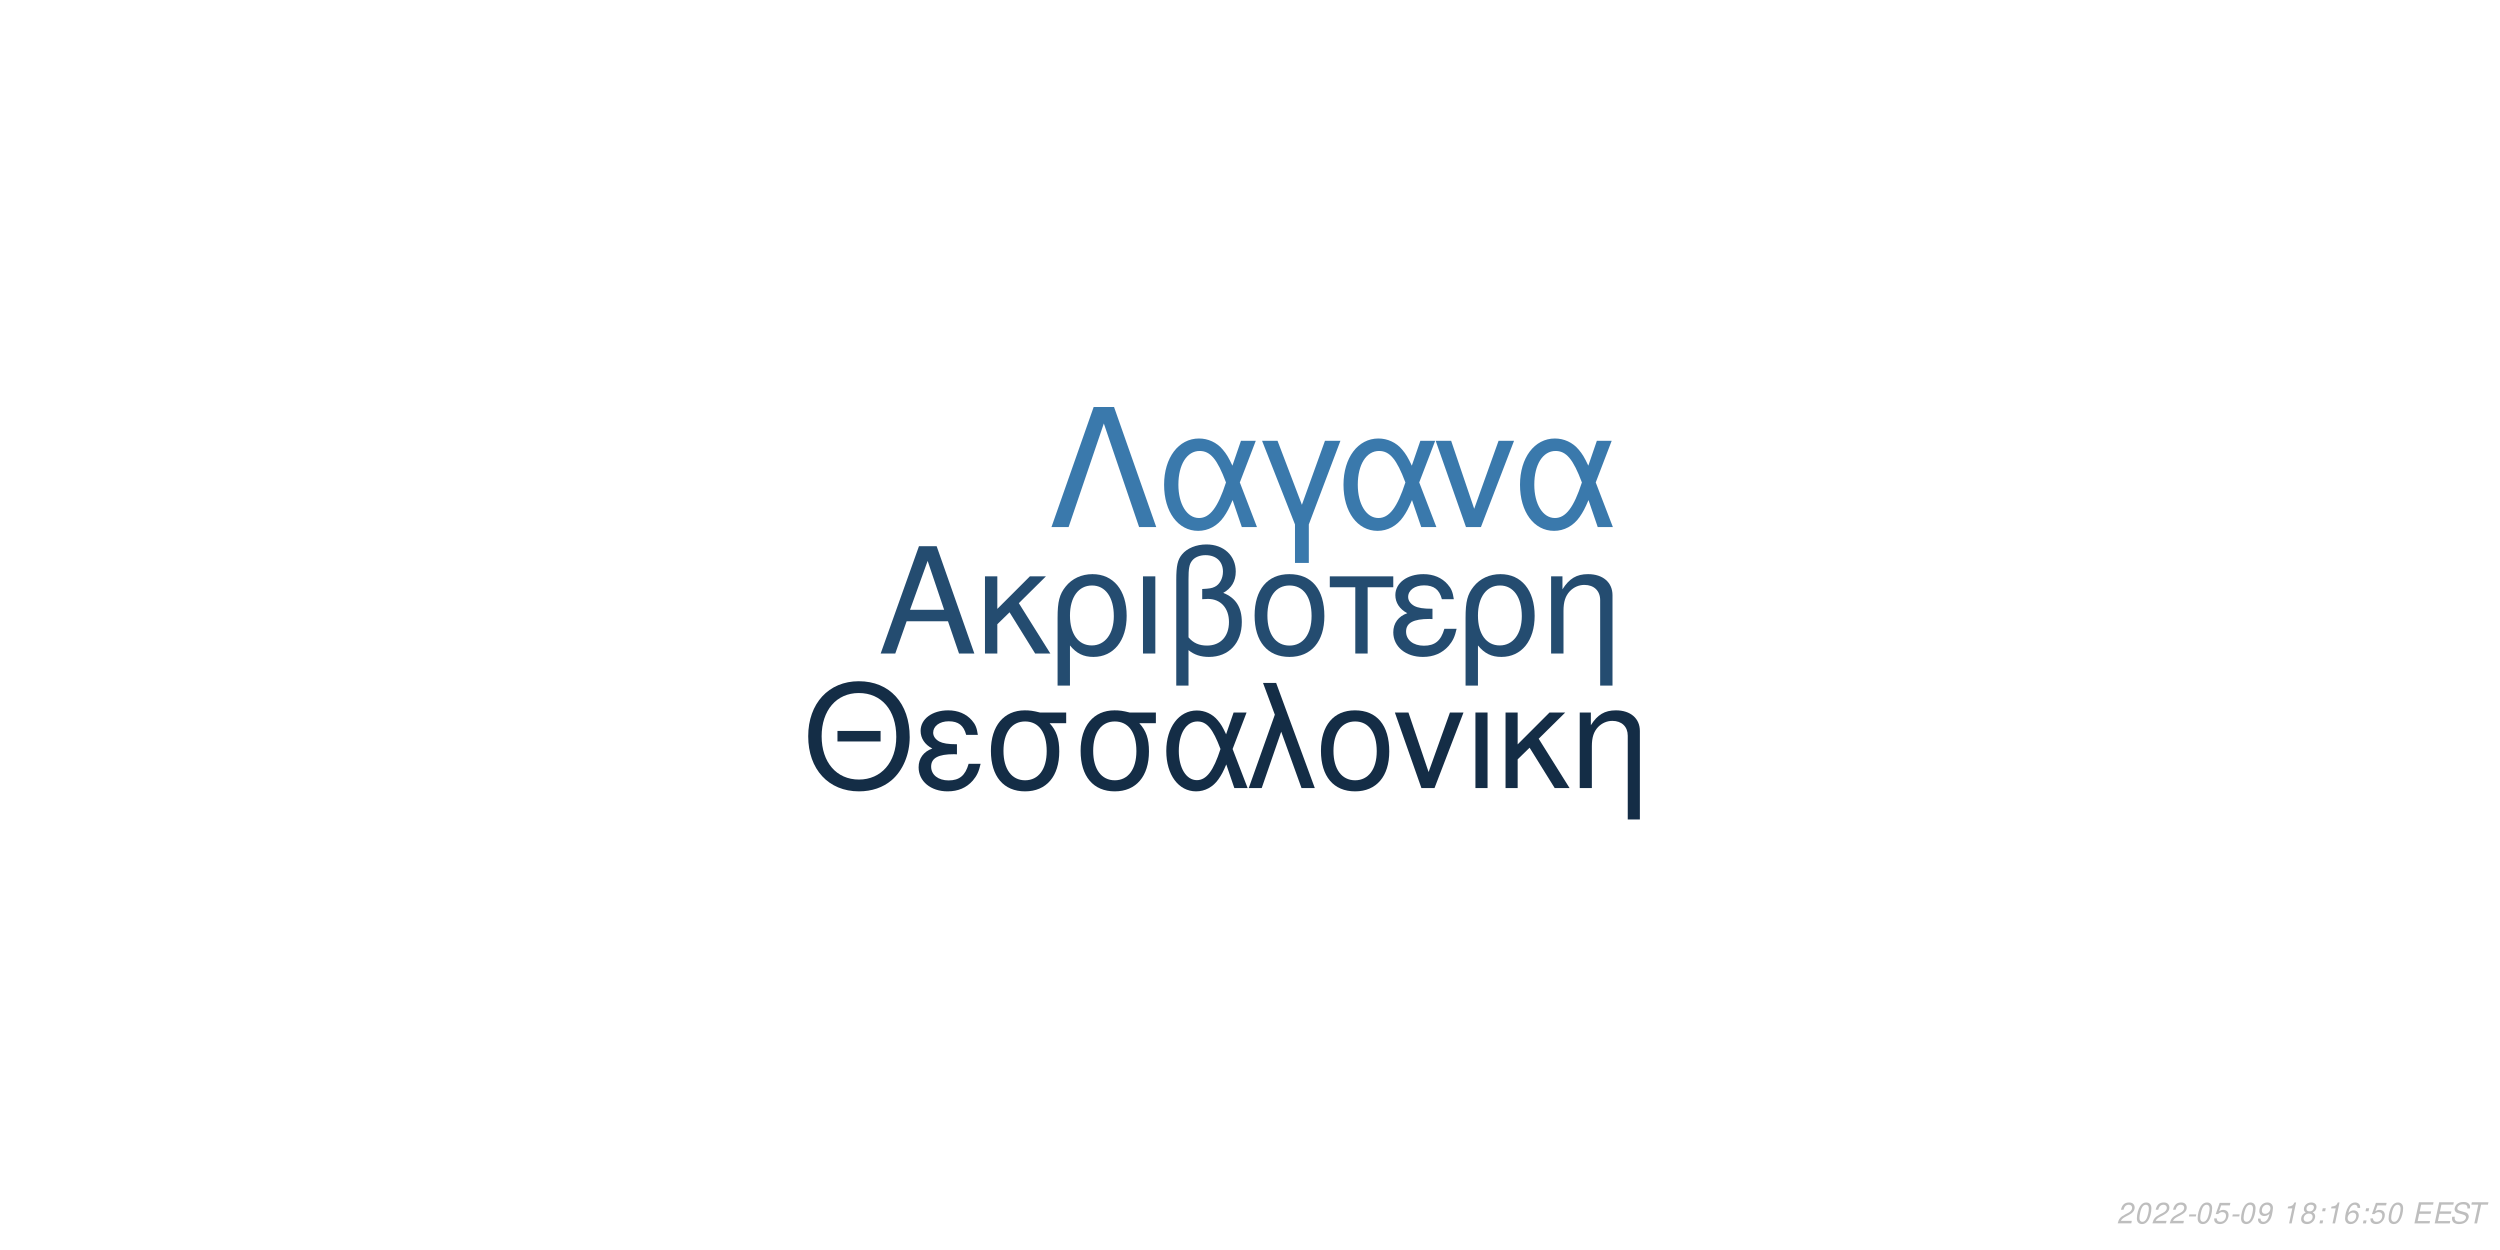
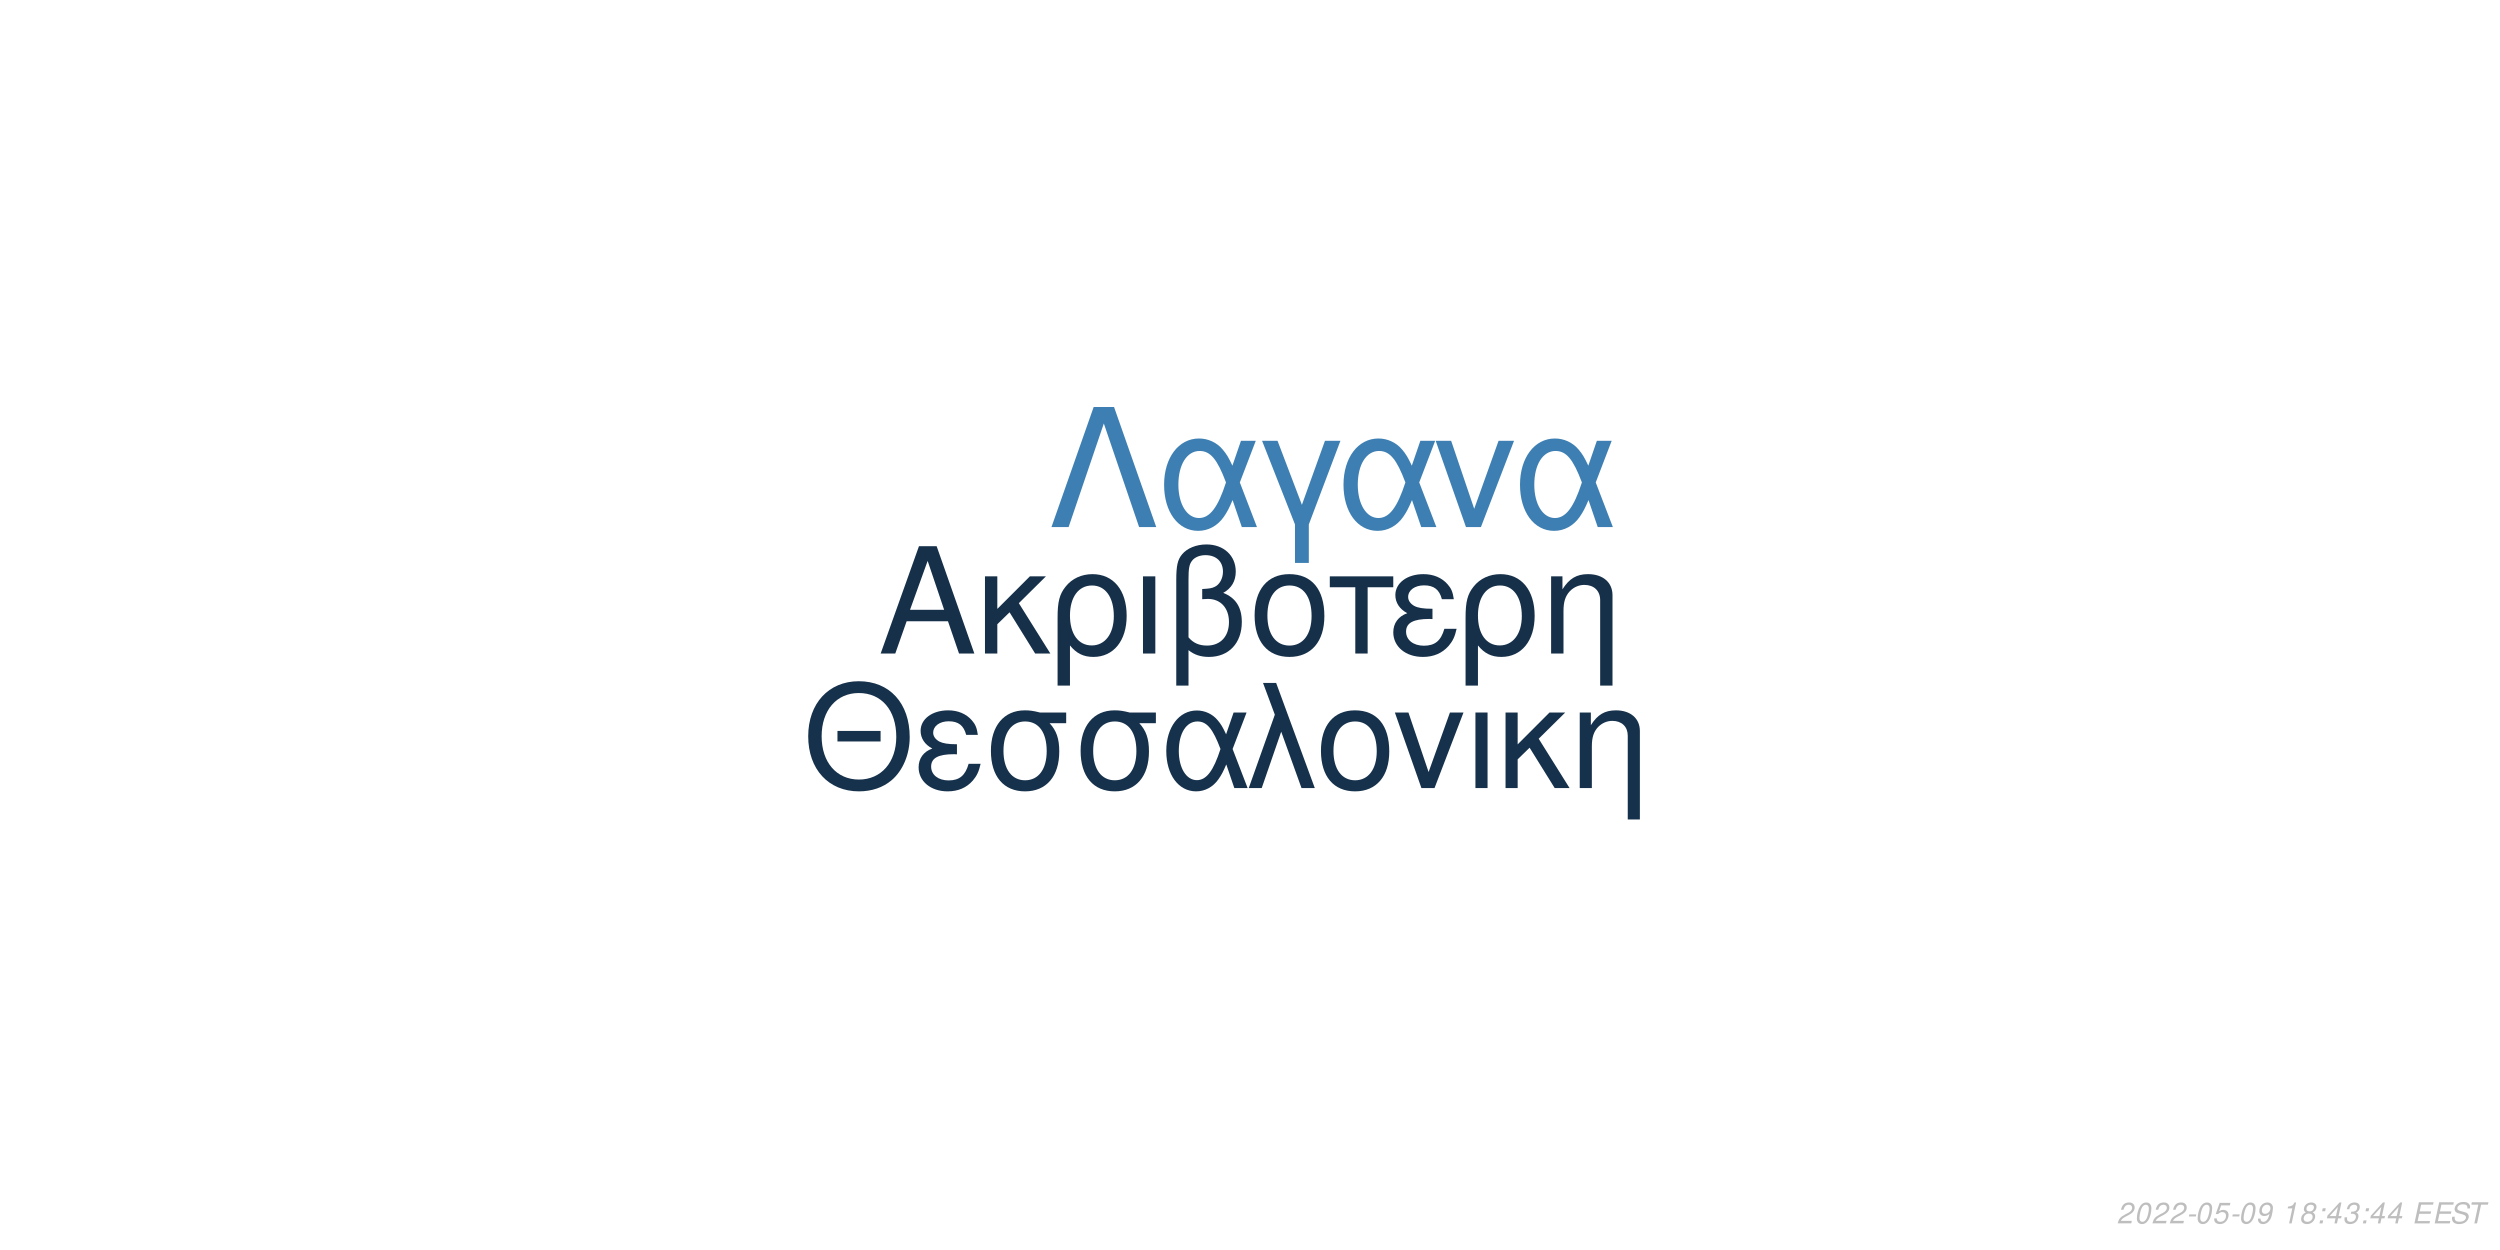
<svg xmlns="http://www.w3.org/2000/svg" xmlns:xlink="http://www.w3.org/1999/xlink" width="864pt" height="432pt" viewBox="0 0 864 432" version="1.1">
  <defs>
    <g>
      <symbol overflow="visible" id="glyph0-0">
        <path style="stroke:none;" d="" />
      </symbol>
      <symbol overflow="visible" id="glyph0-1">
        <path style="stroke:none;" d="M 24.125 -11.141 L 27.938 0 L 33.234 0 L 20.203 -37.094 L 14.094 -37.094 L 0.859 0 L 5.906 0 L 9.828 -11.141 Z M 22.797 -15.109 L 11 -15.109 L 17.094 -32.016 Z M 22.797 -15.109 " />
      </symbol>
      <symbol overflow="visible" id="glyph0-2">
        <path style="stroke:none;" d="M 7.172 -15.422 L 7.172 -26.672 L 2.906 -26.672 L 2.906 0 L 7.172 0 L 7.172 -10.125 L 11.406 -14.25 L 20.25 0 L 25.5 0 L 14.609 -17.406 L 23.969 -26.672 L 18.422 -26.672 Z M 7.172 -15.422 " />
      </symbol>
      <symbol overflow="visible" id="glyph0-3">
        <path style="stroke:none;" d="M 3 11.094 L 7.281 11.094 L 7.281 -2.797 C 9.516 -0.047 11.953 1.172 15.375 1.172 C 22.344 1.172 26.875 -4.422 26.875 -13.031 C 26.875 -21.891 22.297 -27.438 15.062 -27.438 C 11.297 -27.438 7.984 -25.906 5.797 -23.156 C 3.672 -20.516 3 -17.969 3 -12.359 Z M 14.906 -23.516 C 19.547 -23.516 22.438 -19.438 22.438 -12.922 C 22.438 -6.812 19.391 -2.797 14.812 -2.797 C 10.172 -2.797 7.281 -6.766 7.281 -13.125 C 7.281 -19.484 10.234 -23.516 14.906 -23.516 Z M 14.906 -23.516 " />
      </symbol>
      <symbol overflow="visible" id="glyph0-4">
        <path style="stroke:none;" d="M 3.516 0 L 7.781 0 L 7.781 -26.672 L 3.516 -26.672 Z M 3.516 0 " />
      </symbol>
      <symbol overflow="visible" id="glyph0-5">
        <path style="stroke:none;" d="M 4.016 11.094 L 8.25 11.094 L 8.25 -1.172 C 10.172 0.406 12.422 1.172 15.312 1.172 C 22.188 1.172 26.672 -3.609 26.672 -10.891 C 26.672 -15.984 24.578 -19.234 20.25 -20.969 C 23.109 -22.547 24.578 -25.031 24.578 -28.344 C 24.578 -33.844 20.406 -37.703 14.453 -37.703 C 10.938 -37.703 7.734 -36.391 6 -34.25 C 4.484 -32.422 4.016 -30.328 4.016 -25.391 Z M 8.25 -25.656 C 8.25 -29.359 8.5 -30.844 9.469 -32.062 C 10.375 -33.281 12.156 -34 14.094 -34 C 17.812 -34 20.156 -31.812 20.156 -28.297 C 20.156 -25.953 18.984 -23.812 17.297 -23.047 C 16.281 -22.547 15.469 -22.438 12.984 -22.297 L 12.984 -18.781 C 13.734 -18.828 14.344 -18.875 14.969 -18.875 C 19.344 -18.875 22.234 -15.719 22.234 -10.891 C 22.234 -5.906 19.281 -2.75 14.656 -2.75 C 11.953 -2.75 9.922 -3.609 8.25 -5.594 Z M 8.25 -25.656 " />
      </symbol>
      <symbol overflow="visible" id="glyph0-6">
        <path style="stroke:none;" d="M 14.094 -27.438 C 6.562 -27.438 2.094 -22.094 2.094 -13.125 C 2.094 -4.125 6.562 1.172 14.141 1.172 C 21.672 1.172 26.203 -4.172 26.203 -12.922 C 26.203 -22.188 21.828 -27.438 14.094 -27.438 Z M 14.141 -23.516 C 18.938 -23.516 21.781 -19.594 21.781 -12.984 C 21.781 -6.672 18.828 -2.75 14.141 -2.75 C 9.422 -2.75 6.516 -6.672 6.516 -13.125 C 6.516 -19.594 9.422 -23.516 14.141 -23.516 Z M 14.141 -23.516 " />
      </symbol>
      <symbol overflow="visible" id="glyph0-7">
        <path style="stroke:none;" d="M 7.891 0 L 12.156 0 L 12.156 -22.906 L 21.016 -22.906 L 21.016 -26.672 L -0.922 -26.672 L -0.922 -22.906 L 7.891 -22.906 Z M 7.891 0 " />
      </symbol>
      <symbol overflow="visible" id="glyph0-8">
        <path style="stroke:none;" d="M 14.562 -15.469 C 11.344 -15.469 9.562 -15.781 8.297 -16.438 C 6.922 -17.203 6.156 -18.328 6.156 -19.547 C 6.156 -21.891 8.453 -23.562 11.656 -23.562 C 15.062 -23.562 16.953 -22.094 17.812 -18.781 L 21.938 -18.781 C 21.578 -21.266 21.062 -22.5 19.797 -23.922 C 17.812 -26.203 14.906 -27.438 11.453 -27.438 C 5.797 -27.438 1.734 -24.375 1.734 -20.203 C 1.734 -17.609 3.156 -15.375 5.859 -13.938 C 2.797 -12.875 1.016 -10.484 1.016 -7.328 C 1.016 -2.391 5.297 1.172 11.25 1.172 C 14.969 1.172 17.906 -0.109 20.156 -2.641 C 21.578 -4.328 22.297 -5.797 22.906 -8.547 L 18.672 -8.547 C 17.5 -4.422 15.422 -2.703 11.609 -2.703 C 7.938 -2.703 5.438 -4.688 5.438 -7.578 C 5.438 -10.578 7.938 -11.953 13.484 -11.953 C 13.641 -11.953 14.094 -11.953 14.562 -11.906 Z M 14.562 -15.469 " />
      </symbol>
      <symbol overflow="visible" id="glyph0-9">
        <path style="stroke:none;" d="M 3.562 -26.672 L 3.562 0 L 7.844 0 L 7.844 -14.703 C 7.844 -17.906 8.5 -19.891 10.031 -21.531 C 11.406 -22.953 13.188 -23.719 15.062 -23.719 C 18.375 -23.719 20.516 -21.672 20.516 -18.469 L 20.516 11.094 L 24.781 11.094 L 24.781 -20.156 C 24.781 -24.578 21.469 -27.438 16.328 -27.438 C 12.359 -27.438 9.828 -25.906 7.484 -22.188 L 7.484 -26.672 Z M 3.562 -26.672 " />
      </symbol>
      <symbol overflow="visible" id="glyph1-0">
        <path style="stroke:none;" d="" />
      </symbol>
      <symbol overflow="visible" id="glyph1-1">
        <path style="stroke:none;" d="M 26.859 -19.734 L 11.953 -19.734 L 11.953 -16.094 L 26.859 -16.094 Z M 19.328 -36.922 C 8.922 -36.922 1.844 -29.25 1.844 -17.891 C 1.844 -6.484 8.875 1.141 19.391 1.141 C 23.812 1.141 27.703 -0.203 30.641 -2.688 C 34.578 -6.031 36.922 -11.656 36.922 -17.594 C 36.922 -29.297 30 -36.922 19.328 -36.922 Z M 19.328 -32.844 C 27.203 -32.844 32.281 -26.906 32.281 -17.688 C 32.281 -8.922 27.062 -2.938 19.391 -2.938 C 11.609 -2.938 6.484 -8.922 6.484 -17.891 C 6.484 -26.859 11.609 -32.844 19.328 -32.844 Z M 19.328 -32.844 " />
      </symbol>
      <symbol overflow="visible" id="glyph1-2">
        <path style="stroke:none;" d="M 14.25 -15.141 C 11.109 -15.141 9.375 -15.453 8.125 -16.094 C 6.781 -16.844 6.031 -17.938 6.031 -19.141 C 6.031 -21.422 8.266 -23.078 11.406 -23.078 C 14.75 -23.078 16.594 -21.625 17.438 -18.391 L 21.469 -18.391 C 21.125 -20.828 20.625 -22.031 19.391 -23.422 C 17.438 -25.656 14.594 -26.859 11.219 -26.859 C 5.688 -26.859 1.688 -23.875 1.688 -19.781 C 1.688 -17.234 3.094 -15.047 5.734 -13.656 C 2.734 -12.609 1 -10.266 1 -7.172 C 1 -2.344 5.188 1.141 11.016 1.141 C 14.656 1.141 17.547 -0.094 19.734 -2.594 C 21.125 -4.234 21.828 -5.688 22.422 -8.375 L 18.281 -8.375 C 17.141 -4.328 15.094 -2.641 11.359 -2.641 C 7.766 -2.641 5.328 -4.578 5.328 -7.422 C 5.328 -10.359 7.766 -11.703 13.203 -11.703 C 13.359 -11.703 13.797 -11.703 14.25 -11.656 Z M 14.25 -15.141 " />
      </symbol>
      <symbol overflow="visible" id="glyph1-3">
        <path style="stroke:none;" d="M 29 -26.109 L 19.938 -26.109 C 17.594 -26.703 16.438 -26.859 14.703 -26.859 C 7.469 -26.859 2.984 -21.469 2.984 -12.859 C 2.984 -4.031 7.375 1.141 14.797 1.141 C 22.172 1.141 26.609 -4.078 26.609 -12.656 C 26.609 -17.047 25.656 -19.828 23.266 -22.422 L 29 -22.422 Z M 14.797 -23.016 C 19.531 -23.016 22.266 -19.234 22.266 -12.75 C 22.266 -6.531 19.438 -2.688 14.797 -2.688 C 10.172 -2.688 7.328 -6.531 7.328 -12.859 C 7.328 -19.188 10.172 -23.016 14.797 -23.016 Z M 14.797 -23.016 " />
      </symbol>
      <symbol overflow="visible" id="glyph1-4">
        <path style="stroke:none;" d="M 29.344 -26.109 L 24.859 -26.109 L 22.266 -18.578 C 21.125 -21.031 20.484 -22.125 19.328 -23.469 C 17.547 -25.609 14.906 -26.812 12.156 -26.812 C 5.984 -26.812 1.594 -20.984 1.594 -12.812 C 1.594 -4.578 5.828 1.141 11.906 1.141 C 14.953 1.141 17.734 -0.344 19.625 -3.047 C 20.672 -4.531 21.281 -5.688 22.328 -8.172 L 25.109 0 L 29.703 0 L 24.516 -13.5 Z M 20.328 -13.5 C 17.891 -5.922 15.453 -2.734 12.156 -2.734 C 8.516 -2.734 5.922 -6.922 5.922 -12.812 C 5.922 -18.938 8.516 -23.016 12.359 -23.016 C 15.594 -23.016 17.688 -20.531 20.328 -13.5 Z M 20.328 -13.5 " />
      </symbol>
      <symbol overflow="visible" id="glyph1-5">
        <path style="stroke:none;" d="M 1.094 0 L 5.578 0 L 12.312 -19.484 L 19.328 0 L 23.922 0 L 10.562 -36.328 L 6.031 -36.328 L 10.109 -25.359 Z M 1.094 0 " />
      </symbol>
      <symbol overflow="visible" id="glyph1-6">
        <path style="stroke:none;" d="M 13.797 -26.859 C 6.422 -26.859 2.047 -21.625 2.047 -12.859 C 2.047 -4.031 6.422 1.141 13.859 1.141 C 21.234 1.141 25.656 -4.078 25.656 -12.656 C 25.656 -21.719 21.375 -26.859 13.797 -26.859 Z M 13.859 -23.016 C 18.531 -23.016 21.328 -19.188 21.328 -12.703 C 21.328 -6.531 18.438 -2.688 13.859 -2.688 C 9.219 -2.688 6.375 -6.531 6.375 -12.859 C 6.375 -19.188 9.219 -23.016 13.859 -23.016 Z M 13.859 -23.016 " />
      </symbol>
      <symbol overflow="visible" id="glyph1-7">
        <path style="stroke:none;" d="M 14.297 0 L 24.312 -26.109 L 19.625 -26.109 L 12.25 -5.531 L 5.281 -26.109 L 0.594 -26.109 L 9.766 0 Z M 14.297 0 " />
      </symbol>
      <symbol overflow="visible" id="glyph1-8">
        <path style="stroke:none;" d="M 3.438 0 L 7.625 0 L 7.625 -26.109 L 3.438 -26.109 Z M 3.438 0 " />
      </symbol>
      <symbol overflow="visible" id="glyph1-9">
        <path style="stroke:none;" d="M 7.031 -15.094 L 7.031 -26.109 L 2.844 -26.109 L 2.844 0 L 7.031 0 L 7.031 -9.922 L 11.156 -13.953 L 19.828 0 L 24.969 0 L 14.297 -17.047 L 23.469 -26.109 L 18.031 -26.109 Z M 7.031 -15.094 " />
      </symbol>
      <symbol overflow="visible" id="glyph1-10">
        <path style="stroke:none;" d="M 3.484 -26.109 L 3.484 0 L 7.672 0 L 7.672 -14.406 C 7.672 -17.547 8.328 -19.484 9.812 -21.078 C 11.156 -22.469 12.906 -23.219 14.75 -23.219 C 17.984 -23.219 20.078 -21.234 20.078 -18.094 L 20.078 10.859 L 24.266 10.859 L 24.266 -19.734 C 24.266 -24.062 21.031 -26.859 16 -26.859 C 12.109 -26.859 9.609 -25.359 7.328 -21.719 L 7.328 -26.109 Z M 3.484 -26.109 " />
      </symbol>
      <symbol overflow="visible" id="glyph2-0">
        <path style="stroke:none;" d="" />
      </symbol>
      <symbol overflow="visible" id="glyph2-1">
        <path style="stroke:none;" d="M 22.531 -41.484 L 15.484 -41.484 L 0.906 0 L 6.828 0 L 19 -35.797 L 31.188 0 L 37.109 0 Z M 22.531 -41.484 " />
      </symbol>
      <symbol overflow="visible" id="glyph2-2">
        <path style="stroke:none;" d="M 33.516 -29.812 L 28.391 -29.812 L 25.438 -21.219 C 24.125 -24.016 23.391 -25.266 22.078 -26.797 C 20.031 -29.25 17.016 -30.609 13.891 -30.609 C 6.828 -30.609 1.828 -23.953 1.828 -14.625 C 1.828 -5.234 6.656 1.312 13.594 1.312 C 17.078 1.312 20.266 -0.391 22.422 -3.469 C 23.609 -5.172 24.297 -6.484 25.5 -9.328 L 28.688 0 L 33.922 0 L 28 -15.422 Z M 23.219 -15.422 C 20.422 -6.766 17.641 -3.125 13.891 -3.125 C 9.734 -3.125 6.766 -7.906 6.766 -14.625 C 6.766 -21.625 9.734 -26.297 14.109 -26.297 C 17.812 -26.297 20.203 -23.453 23.219 -15.422 Z M 23.219 -15.422 " />
      </symbol>
      <symbol overflow="visible" id="glyph2-3">
        <path style="stroke:none;" d="M 12.062 12.406 L 16.844 12.406 L 16.844 -0.906 L 27.766 -29.812 L 22.422 -29.812 L 14.453 -7.688 L 6.031 -29.812 L 0.688 -29.812 L 12.062 -0.906 Z M 12.062 12.406 " />
      </symbol>
      <symbol overflow="visible" id="glyph2-4">
        <path style="stroke:none;" d="M 16.328 0 L 27.766 -29.812 L 22.422 -29.812 L 14 -6.312 L 6.031 -29.812 L 0.688 -29.812 L 11.156 0 Z M 16.328 0 " />
      </symbol>
      <symbol overflow="visible" id="glyph3-0">
        <path style="stroke:none;" d="" />
      </symbol>
      <symbol overflow="visible" id="glyph3-1">
        <path style="stroke:none;" d="M 5.234 -0.875 L 1.469 -0.875 C 1.641 -1.375 2.203 -1.891 3.109 -2.344 L 4.234 -2.938 C 5.562 -3.625 6.219 -4.469 6.219 -5.484 C 6.219 -5.938 6.062 -6.359 5.797 -6.656 C 5.469 -7.047 4.984 -7.234 4.312 -7.234 C 2.766 -7.234 1.891 -6.453 1.484 -4.734 L 2.375 -4.734 C 2.484 -5.188 2.609 -5.484 2.797 -5.75 C 3.094 -6.203 3.609 -6.453 4.188 -6.453 C 4.891 -6.453 5.344 -6.031 5.344 -5.375 C 5.344 -4.703 4.859 -4.094 4.016 -3.656 L 2.984 -3.125 C 1.234 -2.188 0.797 -1.656 0.344 -0.016 L 5.047 -0.016 Z M 5.234 -0.875 " />
      </symbol>
      <symbol overflow="visible" id="glyph3-2">
        <path style="stroke:none;" d="M 4.203 -7.234 C 3.375 -7.234 2.688 -6.812 2.125 -5.984 C 1.484 -5.047 0.984 -3.188 0.984 -1.734 C 0.984 -1.109 1.172 -0.562 1.484 -0.266 C 1.797 0.047 2.281 0.234 2.766 0.234 C 3.625 0.234 4.281 -0.156 4.859 -1.016 C 5.516 -1.953 6 -3.797 6 -5.266 C 6 -6.5 5.328 -7.234 4.203 -7.234 Z M 4.094 -6.453 C 4.734 -6.453 5.125 -5.984 5.125 -5.156 C 5.125 -4.203 4.781 -2.625 4.406 -1.812 C 3.984 -0.938 3.516 -0.547 2.875 -0.547 C 2.25 -0.547 1.875 -1.031 1.875 -1.828 C 1.875 -2.797 2.203 -4.344 2.594 -5.203 C 2.984 -6.047 3.453 -6.453 4.094 -6.453 Z M 4.094 -6.453 " />
      </symbol>
      <symbol overflow="visible" id="glyph3-3">
        <path style="stroke:none;" d="M 3.516 -3.125 L 1.125 -3.125 L 0.969 -2.406 L 3.359 -2.406 Z M 3.516 -3.125 " />
      </symbol>
      <symbol overflow="visible" id="glyph3-4">
        <path style="stroke:none;" d="M 6.297 -7.094 L 2.594 -7.094 L 1.234 -3.234 L 2.047 -3.234 C 2.656 -3.766 2.938 -3.906 3.531 -3.906 C 4.328 -3.906 4.797 -3.453 4.797 -2.688 C 4.797 -1.438 3.969 -0.547 2.828 -0.547 C 2.031 -0.547 1.609 -0.938 1.578 -1.734 L 0.703 -1.734 L 0.703 -1.516 C 0.703 -0.938 0.844 -0.547 1.188 -0.266 C 1.562 0.062 2.078 0.234 2.703 0.234 C 3.656 0.234 4.391 -0.156 4.984 -0.922 C 5.422 -1.5 5.672 -2.234 5.672 -2.953 C 5.672 -4 4.938 -4.672 3.812 -4.672 C 3.328 -4.672 2.906 -4.547 2.406 -4.234 L 3.109 -6.219 L 6.109 -6.219 Z M 6.297 -7.094 " />
      </symbol>
      <symbol overflow="visible" id="glyph3-5">
        <path style="stroke:none;" d="M 0.844 -1.656 C 0.844 -1.547 0.844 -1.438 0.844 -1.375 C 0.844 -0.406 1.531 0.234 2.578 0.234 C 3.203 0.234 3.766 0.016 4.297 -0.438 C 4.938 -1 5.312 -1.656 5.594 -2.719 C 5.844 -3.672 6.016 -4.766 6.016 -5.375 C 6.016 -5.844 5.844 -6.328 5.547 -6.656 C 5.203 -7.031 4.703 -7.234 4.062 -7.234 C 2.516 -7.234 1.297 -5.938 1.297 -4.266 C 1.297 -3.203 1.984 -2.547 3.047 -2.547 C 3.484 -2.547 3.953 -2.672 4.281 -2.891 C 4.406 -2.984 4.547 -3.078 4.828 -3.344 C 4.438 -1.484 3.703 -0.547 2.703 -0.547 C 2.109 -0.547 1.719 -0.938 1.719 -1.547 L 1.719 -1.656 Z M 3.953 -6.453 C 4.625 -6.453 5.141 -5.953 5.141 -5.281 C 5.141 -4.188 4.312 -3.312 3.297 -3.312 C 2.594 -3.312 2.172 -3.734 2.172 -4.453 C 2.172 -5.562 2.984 -6.453 3.953 -6.453 Z M 3.953 -6.453 " />
      </symbol>
      <symbol overflow="visible" id="glyph3-6">
        <path style="stroke:none;" d="" />
      </symbol>
      <symbol overflow="visible" id="glyph3-7">
        <path style="stroke:none;" d="M 3.703 -5.188 L 2.594 0 L 3.469 0 L 5.016 -7.234 L 4.438 -7.234 C 3.906 -6.156 3.688 -6.016 2.234 -5.812 L 2.109 -5.188 Z M 3.703 -5.188 " />
      </symbol>
      <symbol overflow="visible" id="glyph3-8">
        <path style="stroke:none;" d="M 4.766 -3.797 C 5.078 -3.969 5.234 -4.078 5.438 -4.234 C 5.812 -4.594 6.062 -5.172 6.062 -5.734 C 6.062 -6.625 5.344 -7.234 4.266 -7.234 C 2.812 -7.234 1.703 -6.219 1.703 -4.875 C 1.703 -4.406 1.875 -4.125 2.359 -3.812 C 1.297 -3.312 0.75 -2.516 0.75 -1.469 C 0.75 -0.438 1.547 0.234 2.812 0.234 C 3.656 0.234 4.359 -0.094 4.938 -0.734 C 5.359 -1.234 5.609 -1.859 5.609 -2.438 C 5.609 -3.047 5.312 -3.516 4.766 -3.797 Z M 4.109 -6.453 C 4.797 -6.453 5.188 -6.125 5.188 -5.578 C 5.188 -5.266 5.062 -4.922 4.859 -4.672 C 4.562 -4.312 4.188 -4.156 3.656 -4.156 C 2.984 -4.156 2.594 -4.453 2.594 -4.984 C 2.594 -5.859 3.203 -6.453 4.109 -6.453 Z M 3.453 -3.406 C 4.234 -3.406 4.734 -2.984 4.734 -2.312 C 4.734 -1.312 3.922 -0.547 2.875 -0.547 C 2.125 -0.547 1.625 -0.969 1.625 -1.625 C 1.625 -2.609 2.438 -3.406 3.453 -3.406 Z M 3.453 -3.406 " />
      </symbol>
      <symbol overflow="visible" id="glyph3-9">
        <path style="stroke:none;" d="M 2.359 -1.031 L 1.312 -1.031 L 1.094 0 L 2.141 0 Z M 3.266 -5.234 L 2.219 -5.234 L 2 -4.203 L 3.047 -4.203 Z M 3.266 -5.234 " />
      </symbol>
      <symbol overflow="visible" id="glyph3-10">
-         <path style="stroke:none;" d="M 6.125 -5.344 L 6.141 -5.625 C 6.141 -6.609 5.453 -7.234 4.391 -7.234 C 3.438 -7.234 2.641 -6.719 2.016 -5.703 C 1.422 -4.781 0.938 -2.953 0.938 -1.688 C 0.938 -0.516 1.688 0.234 2.859 0.234 C 3.703 0.234 4.438 -0.156 5 -0.875 C 5.406 -1.422 5.672 -2.156 5.672 -2.766 C 5.672 -3.812 4.969 -4.5 3.906 -4.5 C 3.234 -4.5 2.672 -4.234 2.094 -3.625 C 2.406 -5.375 3.234 -6.453 4.25 -6.453 C 4.703 -6.453 5.062 -6.234 5.172 -5.844 C 5.203 -5.719 5.234 -5.578 5.25 -5.344 Z M 3.656 -3.734 C 4.344 -3.734 4.797 -3.281 4.797 -2.625 C 4.797 -1.469 3.984 -0.547 2.984 -0.547 C 2.297 -0.547 1.812 -1.047 1.812 -1.766 C 1.812 -2.859 2.625 -3.734 3.656 -3.734 Z M 3.656 -3.734 " />
+         <path style="stroke:none;" d="M 3.625 -1.75 L 3.266 0 L 4.141 0 L 4.516 -1.75 L 5.562 -1.75 L 5.734 -2.531 L 4.688 -2.531 L 5.688 -7.234 L 5.016 -7.234 L 0.844 -2.672 L 0.641 -1.75 Z M 3.797 -2.531 L 1.594 -2.531 L 4.469 -5.703 Z M 3.797 -2.531 " />
      </symbol>
      <symbol overflow="visible" id="glyph3-11">
+         <path style="stroke:none;" d="M 2.922 -3.312 C 3.125 -3.344 3.234 -3.344 3.375 -3.344 C 4.203 -3.344 4.688 -3 4.688 -2.406 C 4.688 -1.312 3.906 -0.547 2.781 -0.547 C 2.047 -0.547 1.594 -0.938 1.594 -1.562 C 1.594 -1.719 1.609 -1.844 1.656 -2.094 L 0.766 -2.094 C 0.734 -1.797 0.719 -1.641 0.719 -1.469 C 0.719 -0.375 1.406 0.234 2.641 0.234 C 3.547 0.234 4.297 -0.078 4.812 -0.656 C 5.266 -1.156 5.562 -1.875 5.562 -2.547 C 5.562 -3.125 5.344 -3.453 4.797 -3.734 C 5.641 -4.234 6.016 -4.844 6.016 -5.734 C 6.016 -6.656 5.312 -7.234 4.203 -7.234 C 3.375 -7.234 2.672 -6.938 2.188 -6.375 C 1.891 -6.031 1.703 -5.641 1.516 -4.906 L 2.391 -4.906 C 2.5 -5.359 2.594 -5.594 2.734 -5.812 C 3.047 -6.234 3.516 -6.453 4.078 -6.453 C 4.734 -6.453 5.141 -6.125 5.141 -5.578 C 5.141 -5.188 5.016 -4.797 4.797 -4.547 C 4.516 -4.234 4 -4.062 3.266 -4.062 L 3.078 -4.062 Z M 2.922 -3.312 " />
+       </symbol>
+       <symbol overflow="visible" id="glyph3-12">
        <path style="stroke:none;" d="M 2.547 -3.312 L 6.5 -3.312 L 6.688 -4.141 L 2.719 -4.141 L 3.219 -6.469 L 7.344 -6.469 L 7.516 -7.297 L 2.453 -7.297 L 0.906 0 L 6.125 0 L 6.297 -0.812 L 2.016 -0.812 Z M 2.547 -3.312 " />
      </symbol>
-       <symbol overflow="visible" id="glyph3-12">
+       <symbol overflow="visible" id="glyph3-13">
        <path style="stroke:none;" d="M 7.062 -5.156 C 7.125 -5.438 7.141 -5.562 7.141 -5.703 C 7.141 -6.156 6.938 -6.594 6.594 -6.891 C 6.188 -7.25 5.656 -7.406 4.875 -7.406 C 3.844 -7.406 3.047 -7.125 2.5 -6.562 C 2.094 -6.141 1.781 -5.438 1.781 -4.922 C 1.781 -4.297 2.219 -3.766 2.891 -3.562 L 4.594 -3.094 C 5.406 -2.859 5.734 -2.578 5.734 -2.094 C 5.734 -1.781 5.547 -1.406 5.266 -1.141 C 4.844 -0.766 4.266 -0.578 3.453 -0.578 C 2.328 -0.578 1.812 -0.984 1.812 -1.906 C 1.812 -2.047 1.812 -2.125 1.844 -2.312 L 0.984 -2.312 C 0.906 -2.062 0.891 -1.906 0.891 -1.688 C 0.891 -0.484 1.797 0.234 3.297 0.234 C 4.359 0.234 5.234 -0.062 5.812 -0.609 C 6.344 -1.078 6.688 -1.797 6.688 -2.375 C 6.688 -2.641 6.609 -2.906 6.453 -3.156 C 6.234 -3.5 5.938 -3.703 5.469 -3.828 L 3.75 -4.312 C 2.984 -4.547 2.734 -4.734 2.734 -5.188 C 2.734 -5.547 2.875 -5.844 3.188 -6.109 C 3.547 -6.438 4.031 -6.594 4.703 -6.594 C 5.266 -6.594 5.688 -6.484 5.906 -6.297 C 6.094 -6.125 6.219 -5.797 6.219 -5.516 C 6.219 -5.422 6.203 -5.344 6.188 -5.156 Z M 7.062 -5.156 " />
      </symbol>
-       <symbol overflow="visible" id="glyph3-13">
+       <symbol overflow="visible" id="glyph3-14">
        <path style="stroke:none;" d="M 4.938 -6.469 L 7.312 -6.469 L 7.484 -7.297 L 1.75 -7.297 L 1.578 -6.469 L 3.984 -6.469 L 2.609 0 L 3.547 0 Z M 4.938 -6.469 " />
      </symbol>
    </g>
  </defs>
  <g id="surface1">
    <rect x="0" y="0" width="864" height="432" style="fill:rgb(100%,100%,100%);fill-opacity:1;stroke:none;" />
-     <g style="fill:rgb(14.118%,29.804%,43.922%);fill-opacity:1;">
+     <g style="fill:rgb(8.627%,18.824%,29.02%);fill-opacity:1;">
      <use xlink:href="#glyph0-1" x="303.5" y="225.861" />
      <use xlink:href="#glyph0-2" x="337.5" y="225.861" />
      <use xlink:href="#glyph0-3" x="362.5" y="225.861" />
      <use xlink:href="#glyph0-4" x="391.5" y="225.861" />
      <use xlink:href="#glyph0-5" x="402.5" y="225.861" />
      <use xlink:href="#glyph0-6" x="431.5" y="225.861" />
      <use xlink:href="#glyph0-7" x="460.5" y="225.861" />
      <use xlink:href="#glyph0-8" x="480.5" y="225.861" />
      <use xlink:href="#glyph0-3" x="503.5" y="225.861" />
      <use xlink:href="#glyph0-9" x="532.5" y="225.861" />
    </g>
-     <g style="fill:rgb(7.843%,17.647%,27.451%);fill-opacity:1;">
+     <g style="fill:rgb(8.627%,19.216%,29.412%);fill-opacity:1;">
      <use xlink:href="#glyph1-1" x="277.473" y="272.354" />
      <use xlink:href="#glyph1-2" x="316.473" y="272.354" />
      <use xlink:href="#glyph1-3" x="339.473" y="272.354" />
      <use xlink:href="#glyph1-3" x="370.473" y="272.354" />
      <use xlink:href="#glyph1-4" x="401.473" y="272.354" />
      <use xlink:href="#glyph1-5" x="430.473" y="272.354" />
      <use xlink:href="#glyph1-6" x="454.473" y="272.354" />
      <use xlink:href="#glyph1-7" x="481.473" y="272.354" />
      <use xlink:href="#glyph1-8" x="506.473" y="272.354" />
      <use xlink:href="#glyph1-9" x="517.473" y="272.354" />
      <use xlink:href="#glyph1-10" x="542.473" y="272.354" />
    </g>
-     <g style="fill:rgb(22.745%,47.451%,67.451%);fill-opacity:1;">
+     <g style="fill:rgb(23.922%,49.804%,70.196%);fill-opacity:1;">
      <use xlink:href="#glyph2-1" x="362.484" y="182.152" />
      <use xlink:href="#glyph2-2" x="400.484" y="182.152" />
      <use xlink:href="#glyph2-3" x="435.484" y="182.152" />
      <use xlink:href="#glyph2-2" x="462.484" y="182.152" />
      <use xlink:href="#glyph2-4" x="495.484" y="182.152" />
      <use xlink:href="#glyph2-2" x="523.484" y="182.152" />
    </g>
    <g style="fill:rgb(74.51%,74.51%,74.51%);fill-opacity:1;">
      <use xlink:href="#glyph3-1" x="731.52" y="422.81" />
      <use xlink:href="#glyph3-2" x="737.52" y="422.81" />
      <use xlink:href="#glyph3-1" x="743.52" y="422.81" />
      <use xlink:href="#glyph3-1" x="749.52" y="422.81" />
      <use xlink:href="#glyph3-3" x="755.52" y="422.81" />
      <use xlink:href="#glyph3-2" x="758.52" y="422.81" />
      <use xlink:href="#glyph3-4" x="764.52" y="422.81" />
      <use xlink:href="#glyph3-3" x="770.52" y="422.81" />
      <use xlink:href="#glyph3-2" x="773.52" y="422.81" />
      <use xlink:href="#glyph3-5" x="779.52" y="422.81" />
      <use xlink:href="#glyph3-6" x="785.52" y="422.81" />
      <use xlink:href="#glyph3-7" x="788.52" y="422.81" />
      <use xlink:href="#glyph3-8" x="794.52" y="422.81" />
      <use xlink:href="#glyph3-9" x="800.52" y="422.81" />
-       <use xlink:href="#glyph3-7" x="803.52" y="422.81" />
-       <use xlink:href="#glyph3-10" x="809.52" y="422.81" />
+       <use xlink:href="#glyph3-10" x="803.52" y="422.81" />
+       <use xlink:href="#glyph3-11" x="809.52" y="422.81" />
      <use xlink:href="#glyph3-9" x="815.52" y="422.81" />
-       <use xlink:href="#glyph3-4" x="818.52" y="422.81" />
-       <use xlink:href="#glyph3-2" x="824.52" y="422.81" />
+       <use xlink:href="#glyph3-10" x="818.52" y="422.81" />
+       <use xlink:href="#glyph3-10" x="824.52" y="422.81" />
      <use xlink:href="#glyph3-6" x="830.52" y="422.81" />
-       <use xlink:href="#glyph3-11" x="833.52" y="422.81" />
-       <use xlink:href="#glyph3-11" x="840.52" y="422.81" />
-       <use xlink:href="#glyph3-12" x="846.52" y="422.81" />
-       <use xlink:href="#glyph3-13" x="852.52" y="422.81" />
+       <use xlink:href="#glyph3-12" x="833.52" y="422.81" />
+       <use xlink:href="#glyph3-12" x="840.52" y="422.81" />
+       <use xlink:href="#glyph3-13" x="846.52" y="422.81" />
+       <use xlink:href="#glyph3-14" x="852.52" y="422.81" />
    </g>
  </g>
</svg>
